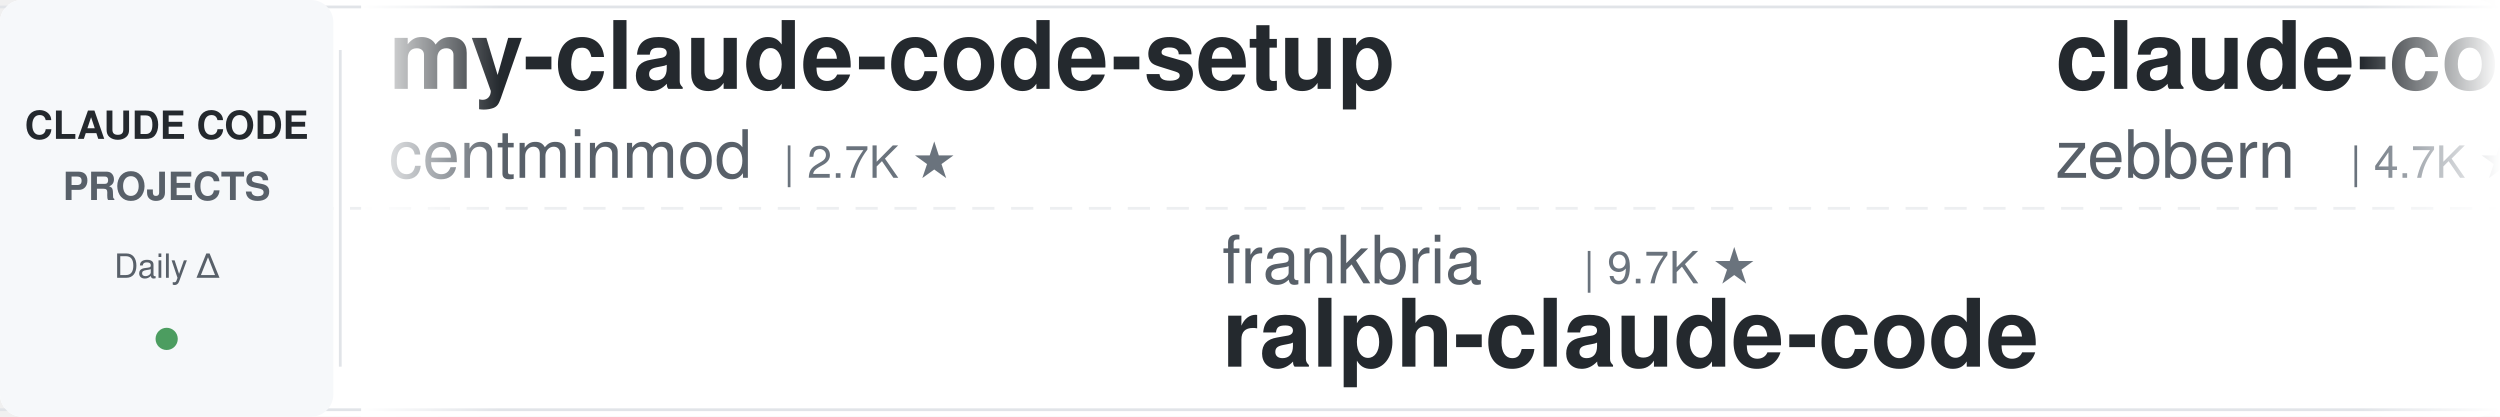
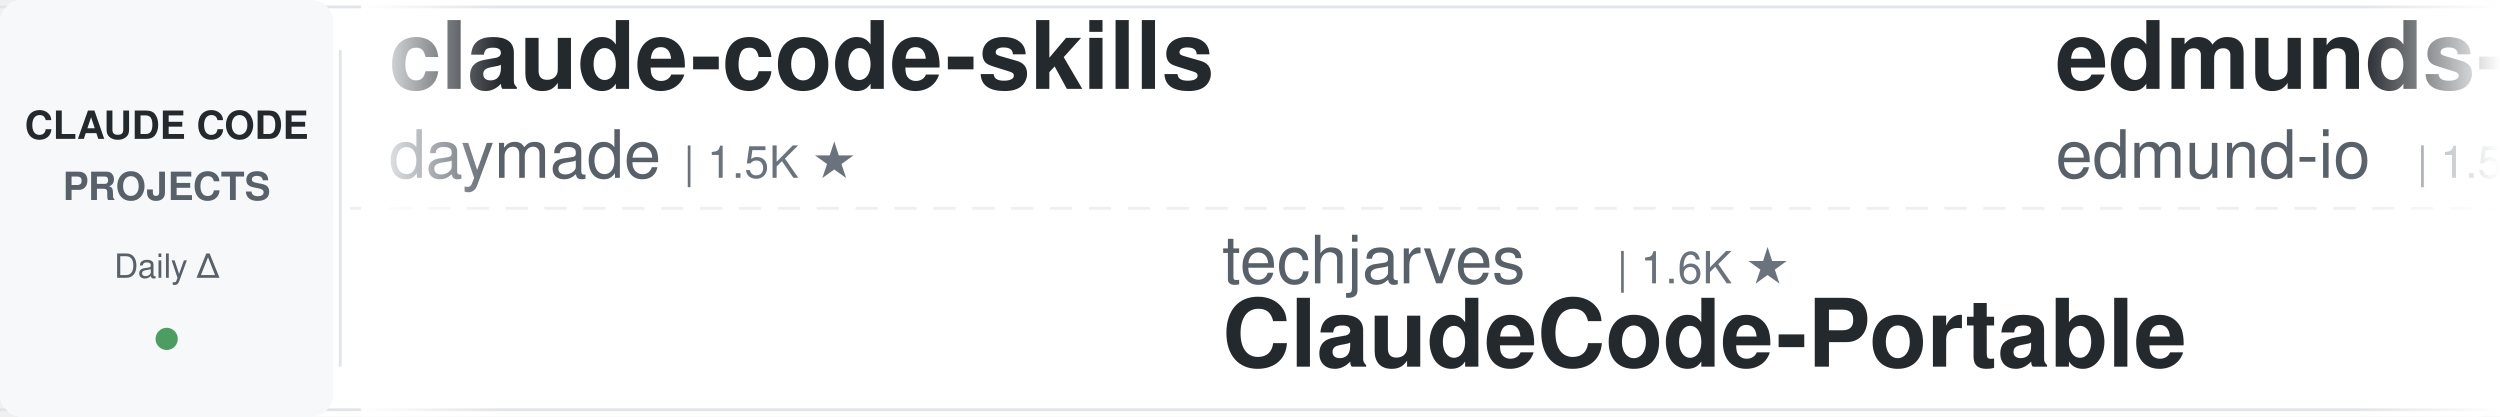
<svg xmlns="http://www.w3.org/2000/svg" width="900" height="150">
  <defs>
    <linearGradient id="leftFade" x1="0%" y1="0%" x2="100%" y2="0%">
      <stop offset="0%" style="stop-color:#ffffff;stop-opacity:1" />
      <stop offset="100%" style="stop-color:#ffffff;stop-opacity:0" />
    </linearGradient>
    <linearGradient id="rightFade" x1="0%" y1="0%" x2="100%" y2="0%">
      <stop offset="0%" style="stop-color:#ffffff;stop-opacity:0" />
      <stop offset="100%" style="stop-color:#ffffff;stop-opacity:1" />
    </linearGradient>
  </defs>
  <rect width="900" height="150" fill="#ffffff" rx="8" />
  <rect x="0" y="2" width="900" height="1" fill="#e1e4e8" />
  <rect x="0" y="147" width="900" height="1" fill="#e1e4e8" />
  <line x1="0" y1="75" x2="900" y2="75" stroke="#e1e4e8" stroke-width="1" stroke-dasharray="8 6" opacity="0.6" />
  <rect x="0" y="0" width="120" height="150" fill="#f6f8fa" rx="8" />
  <text x="60" y="50" font-family="-apple-system, BlinkMacSystemFont, 'Segoe UI', Helvetica, Arial, sans-serif" font-size="14" font-weight="600" fill="#24292e" text-anchor="middle">CLAUDE CODE</text>
  <text x="60" y="72" font-family="-apple-system, BlinkMacSystemFont, 'Segoe UI', Helvetica, Arial, sans-serif" font-size="14" font-weight="600" fill="#586069" text-anchor="middle">PROJECTS</text>
  <text x="60" y="100" font-family="-apple-system, BlinkMacSystemFont, 'Segoe UI', Helvetica, Arial, sans-serif" font-size="12" font-weight="500" fill="#586069" text-anchor="middle">Daily Δ</text>
  <circle cx="60" cy="122" r="4" fill="#22863a" opacity="0.8" />
  <rect x="122" y="18" width="1" height="114" fill="#e1e4e8" />
  <clipPath id="tickerClip">
    <rect x="130" y="0" width="770" height="150" />
  </clipPath>
  <g clip-path="url(#tickerClip)">
    <g id="tickerItems">
      <animateTransform attributeName="transform" attributeType="XML" type="translate" from="0 0" to="-3000 0" dur="54s" repeatCount="indefinite" />
      <g transform="translate(0, 0)">
-         <text x="140" y="32" font-family="-apple-system, BlinkMacSystemFont, 'Segoe UI', Helvetica, Arial, sans-serif" font-size="34" font-weight="600" fill="#24292e">my-claude-code-setup</text>
-         <text x="140" y="64" font-family="-apple-system, BlinkMacSystemFont, 'Segoe UI', Helvetica, Arial, sans-serif" font-size="24" font-weight="400" fill="#586069">centminmod</text>
-         <text x="282" y="64" font-family="-apple-system, BlinkMacSystemFont, 'Segoe UI', Helvetica, Arial, sans-serif" font-size="16" font-weight="500" fill="#6a737d">| 2.7K ★</text>
+         <text x="140" y="32" font-family="-apple-system, BlinkMacSystemFont, 'Segoe UI', Helvetica, Arial, sans-serif" font-size="34" font-weight="600" fill="#24292e">claude-code-skills</text>
+         <text x="140" y="64" font-family="-apple-system, BlinkMacSystemFont, 'Segoe UI', Helvetica, Arial, sans-serif" font-size="24" font-weight="400" fill="#586069">daymade</text>
+         <text x="246" y="64" font-family="-apple-system, BlinkMacSystemFont, 'Segoe UI', Helvetica, Arial, sans-serif" font-size="16" font-weight="500" fill="#6a737d">| 1.5K ★</text>
      </g>
      <g transform="translate(300, 0)">
-         <text x="140" y="102" font-family="-apple-system, BlinkMacSystemFont, 'Segoe UI', Helvetica, Arial, sans-serif" font-size="24" font-weight="400" fill="#586069">frankbria</text>
-         <text x="270" y="102" font-family="-apple-system, BlinkMacSystemFont, 'Segoe UI', Helvetica, Arial, sans-serif" font-size="16" font-weight="500" fill="#6a737d">| 9.7K ★</text>
-         <text x="140" y="132" font-family="-apple-system, BlinkMacSystemFont, 'Segoe UI', Helvetica, Arial, sans-serif" font-size="34" font-weight="600" fill="#24292e">ralph-claude-code</text>
+         <text x="140" y="102" font-family="-apple-system, BlinkMacSystemFont, 'Segoe UI', Helvetica, Arial, sans-serif" font-size="24" font-weight="400" fill="#586069">techjarves</text>
+         <text x="282" y="102" font-family="-apple-system, BlinkMacSystemFont, 'Segoe UI', Helvetica, Arial, sans-serif" font-size="16" font-weight="500" fill="#6a737d">| 1.6K ★</text>
+         <text x="140" y="132" font-family="-apple-system, BlinkMacSystemFont, 'Segoe UI', Helvetica, Arial, sans-serif" font-size="34" font-weight="600" fill="#24292e">ClaudeCode-Portable</text>
      </g>
      <g transform="translate(600, 0)">
-         <text x="140" y="32" font-family="-apple-system, BlinkMacSystemFont, 'Segoe UI', Helvetica, Arial, sans-serif" font-size="34" font-weight="600" fill="#24292e">claude-code-guide</text>
-         <text x="140" y="64" font-family="-apple-system, BlinkMacSystemFont, 'Segoe UI', Helvetica, Arial, sans-serif" font-size="24" font-weight="400" fill="#586069">zebbern</text>
-         <text x="246" y="64" font-family="-apple-system, BlinkMacSystemFont, 'Segoe UI', Helvetica, Arial, sans-serif" font-size="16" font-weight="500" fill="#6a737d">| 4.7K ★</text>
+         <text x="140" y="32" font-family="-apple-system, BlinkMacSystemFont, 'Segoe UI', Helvetica, Arial, sans-serif" font-size="34" font-weight="600" fill="#24292e">edmunds-claude-code</text>
+         <text x="140" y="64" font-family="-apple-system, BlinkMacSystemFont, 'Segoe UI', Helvetica, Arial, sans-serif" font-size="24" font-weight="400" fill="#586069">edmund-io</text>
+         <text x="270" y="64" font-family="-apple-system, BlinkMacSystemFont, 'Segoe UI', Helvetica, Arial, sans-serif" font-size="16" font-weight="500" fill="#6a737d">| 1.5K ★</text>
      </g>
      <g transform="translate(900, 0)">
-         <text x="140" y="102" font-family="-apple-system, BlinkMacSystemFont, 'Segoe UI', Helvetica, Arial, sans-serif" font-size="24" font-weight="400" fill="#586069">Donchitos</text>
-         <text x="270" y="102" font-family="-apple-system, BlinkMacSystemFont, 'Segoe UI', Helvetica, Arial, sans-serif" font-size="16" font-weight="500" fill="#6a737d">| 27.4K ★</text>
-         <text x="140" y="132" font-family="-apple-system, BlinkMacSystemFont, 'Segoe UI', Helvetica, Arial, sans-serif" font-size="34" font-weight="600" fill="#24292e">Claude-Code-Game-Studios</text>
+         <text x="140" y="102" font-family="-apple-system, BlinkMacSystemFont, 'Segoe UI', Helvetica, Arial, sans-serif" font-size="24" font-weight="400" fill="#586069">andrew-kramer-inno</text>
+         <text x="378" y="102" font-family="-apple-system, BlinkMacSystemFont, 'Segoe UI', Helvetica, Arial, sans-serif" font-size="16" font-weight="500" fill="#6a737d">| 594 ★</text>
+         <text x="140" y="132" font-family="-apple-system, BlinkMacSystemFont, 'Segoe UI', Helvetica, Arial, sans-serif" font-size="34" font-weight="600" fill="#24292e">claude-code-source-build</text>
      </g>
      <g transform="translate(1200, 0)">
-         <text x="140" y="32" font-family="-apple-system, BlinkMacSystemFont, 'Segoe UI', Helvetica, Arial, sans-serif" font-size="34" font-weight="600" fill="#24292e">arcads-claude-code</text>
-         <text x="140" y="64" font-family="-apple-system, BlinkMacSystemFont, 'Segoe UI', Helvetica, Arial, sans-serif" font-size="24" font-weight="400" fill="#586069">krusemediallc</text>
-         <text x="318" y="64" font-family="-apple-system, BlinkMacSystemFont, 'Segoe UI', Helvetica, Arial, sans-serif" font-size="16" font-weight="500" fill="#6a737d">| 1.6K ★</text>
+         <text x="140" y="32" font-family="-apple-system, BlinkMacSystemFont, 'Segoe UI', Helvetica, Arial, sans-serif" font-size="34" font-weight="600" fill="#24292e">pi-vs-claude-code</text>
+         <text x="140" y="64" font-family="-apple-system, BlinkMacSystemFont, 'Segoe UI', Helvetica, Arial, sans-serif" font-size="24" font-weight="400" fill="#586069">disler</text>
+         <text x="234" y="64" font-family="-apple-system, BlinkMacSystemFont, 'Segoe UI', Helvetica, Arial, sans-serif" font-size="16" font-weight="500" fill="#6a737d">| 1.7K ★</text>
      </g>
      <g transform="translate(1500, 0)">
-         <text x="140" y="102" font-family="-apple-system, BlinkMacSystemFont, 'Segoe UI', Helvetica, Arial, sans-serif" font-size="24" font-weight="400" fill="#586069">anthropics</text>
-         <text x="282" y="102" font-family="-apple-system, BlinkMacSystemFont, 'Segoe UI', Helvetica, Arial, sans-serif" font-size="16" font-weight="500" fill="#6a737d">| 9.6K ★</text>
-         <text x="140" y="132" font-family="-apple-system, BlinkMacSystemFont, 'Segoe UI', Helvetica, Arial, sans-serif" font-size="34" font-weight="600" fill="#24292e">claude-code-action</text>
+         <text x="140" y="102" font-family="-apple-system, BlinkMacSystemFont, 'Segoe UI', Helvetica, Arial, sans-serif" font-size="24" font-weight="400" fill="#586069">https-deeplearning-ai</text>
+         <text x="414" y="102" font-family="-apple-system, BlinkMacSystemFont, 'Segoe UI', Helvetica, Arial, sans-serif" font-size="16" font-weight="500" fill="#6a737d">| 558 ★</text>
+         <text x="140" y="132" font-family="-apple-system, BlinkMacSystemFont, 'Segoe UI', Helvetica, Arial, sans-serif" font-size="34" font-weight="600" fill="#24292e">sc-claude-code-files</text>
      </g>
      <g transform="translate(1800, 0)">
-         <text x="140" y="32" font-family="-apple-system, BlinkMacSystemFont, 'Segoe UI', Helvetica, Arial, sans-serif" font-size="34" font-weight="600" fill="#24292e">claude-code-telegram</text>
-         <text x="140" y="64" font-family="-apple-system, BlinkMacSystemFont, 'Segoe UI', Helvetica, Arial, sans-serif" font-size="24" font-weight="400" fill="#586069">overwirehq</text>
-         <text x="282" y="64" font-family="-apple-system, BlinkMacSystemFont, 'Segoe UI', Helvetica, Arial, sans-serif" font-size="16" font-weight="500" fill="#6a737d">| 2.8K ★</text>
+         <text x="140" y="32" font-family="-apple-system, BlinkMacSystemFont, 'Segoe UI', Helvetica, Arial, sans-serif" font-size="34" font-weight="600" fill="#24292e">everything-claude-code-z...</text>
+         <text x="140" y="64" font-family="-apple-system, BlinkMacSystemFont, 'Segoe UI', Helvetica, Arial, sans-serif" font-size="24" font-weight="400" fill="#586069">xu-xiang</text>
+         <text x="258" y="64" font-family="-apple-system, BlinkMacSystemFont, 'Segoe UI', Helvetica, Arial, sans-serif" font-size="16" font-weight="500" fill="#6a737d">| 2.0K ★</text>
      </g>
      <g transform="translate(2100, 0)">
        <text x="140" y="102" font-family="-apple-system, BlinkMacSystemFont, 'Segoe UI', Helvetica, Arial, sans-serif" font-size="24" font-weight="400" fill="#586069">hangsman</text>
        <text x="258" y="102" font-family="-apple-system, BlinkMacSystemFont, 'Segoe UI', Helvetica, Arial, sans-serif" font-size="16" font-weight="500" fill="#6a737d">| 799 ★</text>
        <text x="140" y="132" font-family="-apple-system, BlinkMacSystemFont, 'Segoe UI', Helvetica, Arial, sans-serif" font-size="34" font-weight="600" fill="#24292e">claude-code-source</text>
      </g>
      <g transform="translate(2400, 0)">
-         <text x="140" y="32" font-family="-apple-system, BlinkMacSystemFont, 'Segoe UI', Helvetica, Arial, sans-serif" font-size="34" font-weight="600" fill="#24292e">ClaudeCodeAgents</text>
-         <text x="140" y="64" font-family="-apple-system, BlinkMacSystemFont, 'Segoe UI', Helvetica, Arial, sans-serif" font-size="24" font-weight="400" fill="#586069">darcyegb</text>
-         <text x="258" y="64" font-family="-apple-system, BlinkMacSystemFont, 'Segoe UI', Helvetica, Arial, sans-serif" font-size="16" font-weight="500" fill="#6a737d">| 780 ★</text>
+         <text x="140" y="32" font-family="-apple-system, BlinkMacSystemFont, 'Segoe UI', Helvetica, Arial, sans-serif" font-size="34" font-weight="600" fill="#24292e">ralph-claude-code</text>
+         <text x="140" y="64" font-family="-apple-system, BlinkMacSystemFont, 'Segoe UI', Helvetica, Arial, sans-serif" font-size="24" font-weight="400" fill="#586069">frankbria</text>
+         <text x="270" y="64" font-family="-apple-system, BlinkMacSystemFont, 'Segoe UI', Helvetica, Arial, sans-serif" font-size="16" font-weight="500" fill="#6a737d">| 9.7K ★</text>
      </g>
      <g transform="translate(2700, 0)">
-         <text x="140" y="102" font-family="-apple-system, BlinkMacSystemFont, 'Segoe UI', Helvetica, Arial, sans-serif" font-size="24" font-weight="400" fill="#586069">diet103</text>
-         <text x="246" y="102" font-family="-apple-system, BlinkMacSystemFont, 'Segoe UI', Helvetica, Arial, sans-serif" font-size="16" font-weight="500" fill="#6a737d">| 10.0K ★</text>
-         <text x="140" y="132" font-family="-apple-system, BlinkMacSystemFont, 'Segoe UI', Helvetica, Arial, sans-serif" font-size="34" font-weight="600" fill="#24292e">claude-code-infrastructu...</text>
+         <text x="140" y="102" font-family="-apple-system, BlinkMacSystemFont, 'Segoe UI', Helvetica, Arial, sans-serif" font-size="24" font-weight="400" fill="#586069">darcyegb</text>
+         <text x="258" y="102" font-family="-apple-system, BlinkMacSystemFont, 'Segoe UI', Helvetica, Arial, sans-serif" font-size="16" font-weight="500" fill="#6a737d">| 780 ★</text>
+         <text x="140" y="132" font-family="-apple-system, BlinkMacSystemFont, 'Segoe UI', Helvetica, Arial, sans-serif" font-size="34" font-weight="600" fill="#24292e">ClaudeCodeAgents</text>
      </g>
      <g transform="translate(3000, 0)">
-         <text x="140" y="32" font-family="-apple-system, BlinkMacSystemFont, 'Segoe UI', Helvetica, Arial, sans-serif" font-size="34" font-weight="600" fill="#24292e">my-claude-code-setup</text>
-         <text x="140" y="64" font-family="-apple-system, BlinkMacSystemFont, 'Segoe UI', Helvetica, Arial, sans-serif" font-size="24" font-weight="400" fill="#586069">centminmod</text>
-         <text x="282" y="64" font-family="-apple-system, BlinkMacSystemFont, 'Segoe UI', Helvetica, Arial, sans-serif" font-size="16" font-weight="500" fill="#6a737d">| 2.7K ★</text>
+         <text x="140" y="32" font-family="-apple-system, BlinkMacSystemFont, 'Segoe UI', Helvetica, Arial, sans-serif" font-size="34" font-weight="600" fill="#24292e">claude-code-skills</text>
+         <text x="140" y="64" font-family="-apple-system, BlinkMacSystemFont, 'Segoe UI', Helvetica, Arial, sans-serif" font-size="24" font-weight="400" fill="#586069">daymade</text>
+         <text x="246" y="64" font-family="-apple-system, BlinkMacSystemFont, 'Segoe UI', Helvetica, Arial, sans-serif" font-size="16" font-weight="500" fill="#6a737d">| 1.5K ★</text>
      </g>
      <g transform="translate(3300, 0)">
-         <text x="140" y="102" font-family="-apple-system, BlinkMacSystemFont, 'Segoe UI', Helvetica, Arial, sans-serif" font-size="24" font-weight="400" fill="#586069">frankbria</text>
-         <text x="270" y="102" font-family="-apple-system, BlinkMacSystemFont, 'Segoe UI', Helvetica, Arial, sans-serif" font-size="16" font-weight="500" fill="#6a737d">| 9.7K ★</text>
-         <text x="140" y="132" font-family="-apple-system, BlinkMacSystemFont, 'Segoe UI', Helvetica, Arial, sans-serif" font-size="34" font-weight="600" fill="#24292e">ralph-claude-code</text>
+         <text x="140" y="102" font-family="-apple-system, BlinkMacSystemFont, 'Segoe UI', Helvetica, Arial, sans-serif" font-size="24" font-weight="400" fill="#586069">techjarves</text>
+         <text x="282" y="102" font-family="-apple-system, BlinkMacSystemFont, 'Segoe UI', Helvetica, Arial, sans-serif" font-size="16" font-weight="500" fill="#6a737d">| 1.6K ★</text>
+         <text x="140" y="132" font-family="-apple-system, BlinkMacSystemFont, 'Segoe UI', Helvetica, Arial, sans-serif" font-size="34" font-weight="600" fill="#24292e">ClaudeCode-Portable</text>
      </g>
      <g transform="translate(3600, 0)">
-         <text x="140" y="32" font-family="-apple-system, BlinkMacSystemFont, 'Segoe UI', Helvetica, Arial, sans-serif" font-size="34" font-weight="600" fill="#24292e">claude-code-guide</text>
-         <text x="140" y="64" font-family="-apple-system, BlinkMacSystemFont, 'Segoe UI', Helvetica, Arial, sans-serif" font-size="24" font-weight="400" fill="#586069">zebbern</text>
-         <text x="246" y="64" font-family="-apple-system, BlinkMacSystemFont, 'Segoe UI', Helvetica, Arial, sans-serif" font-size="16" font-weight="500" fill="#6a737d">| 4.7K ★</text>
+         <text x="140" y="32" font-family="-apple-system, BlinkMacSystemFont, 'Segoe UI', Helvetica, Arial, sans-serif" font-size="34" font-weight="600" fill="#24292e">edmunds-claude-code</text>
+         <text x="140" y="64" font-family="-apple-system, BlinkMacSystemFont, 'Segoe UI', Helvetica, Arial, sans-serif" font-size="24" font-weight="400" fill="#586069">edmund-io</text>
+         <text x="270" y="64" font-family="-apple-system, BlinkMacSystemFont, 'Segoe UI', Helvetica, Arial, sans-serif" font-size="16" font-weight="500" fill="#6a737d">| 1.5K ★</text>
      </g>
      <g transform="translate(3900, 0)">
-         <text x="140" y="102" font-family="-apple-system, BlinkMacSystemFont, 'Segoe UI', Helvetica, Arial, sans-serif" font-size="24" font-weight="400" fill="#586069">Donchitos</text>
-         <text x="270" y="102" font-family="-apple-system, BlinkMacSystemFont, 'Segoe UI', Helvetica, Arial, sans-serif" font-size="16" font-weight="500" fill="#6a737d">| 27.4K ★</text>
-         <text x="140" y="132" font-family="-apple-system, BlinkMacSystemFont, 'Segoe UI', Helvetica, Arial, sans-serif" font-size="34" font-weight="600" fill="#24292e">Claude-Code-Game-Studios</text>
+         <text x="140" y="102" font-family="-apple-system, BlinkMacSystemFont, 'Segoe UI', Helvetica, Arial, sans-serif" font-size="24" font-weight="400" fill="#586069">andrew-kramer-inno</text>
+         <text x="378" y="102" font-family="-apple-system, BlinkMacSystemFont, 'Segoe UI', Helvetica, Arial, sans-serif" font-size="16" font-weight="500" fill="#6a737d">| 594 ★</text>
+         <text x="140" y="132" font-family="-apple-system, BlinkMacSystemFont, 'Segoe UI', Helvetica, Arial, sans-serif" font-size="34" font-weight="600" fill="#24292e">claude-code-source-build</text>
      </g>
    </g>
  </g>
  <rect x="130" y="0" width="50" height="150" fill="url(#leftFade)" />
  <rect x="850" y="0" width="50" height="150" fill="url(#rightFade)" />
</svg>
